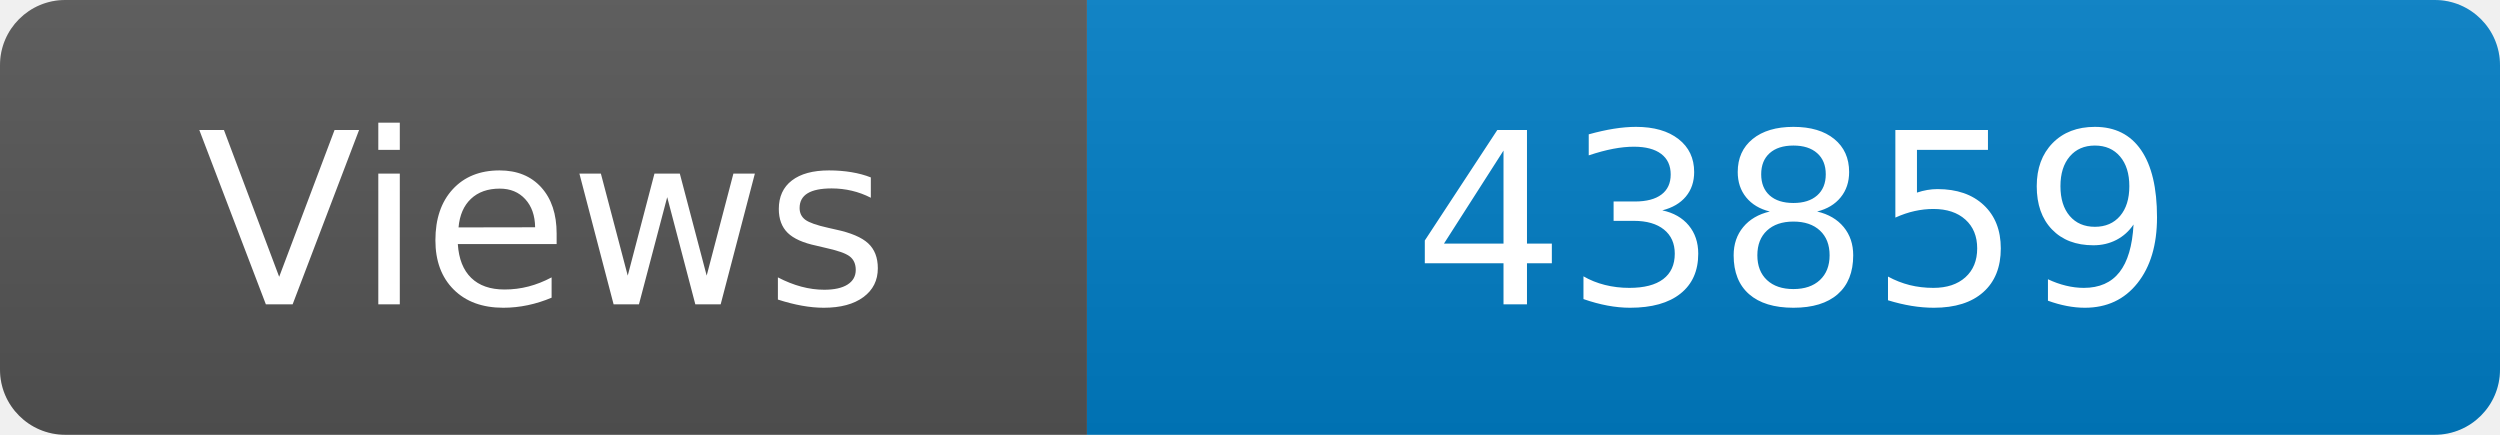
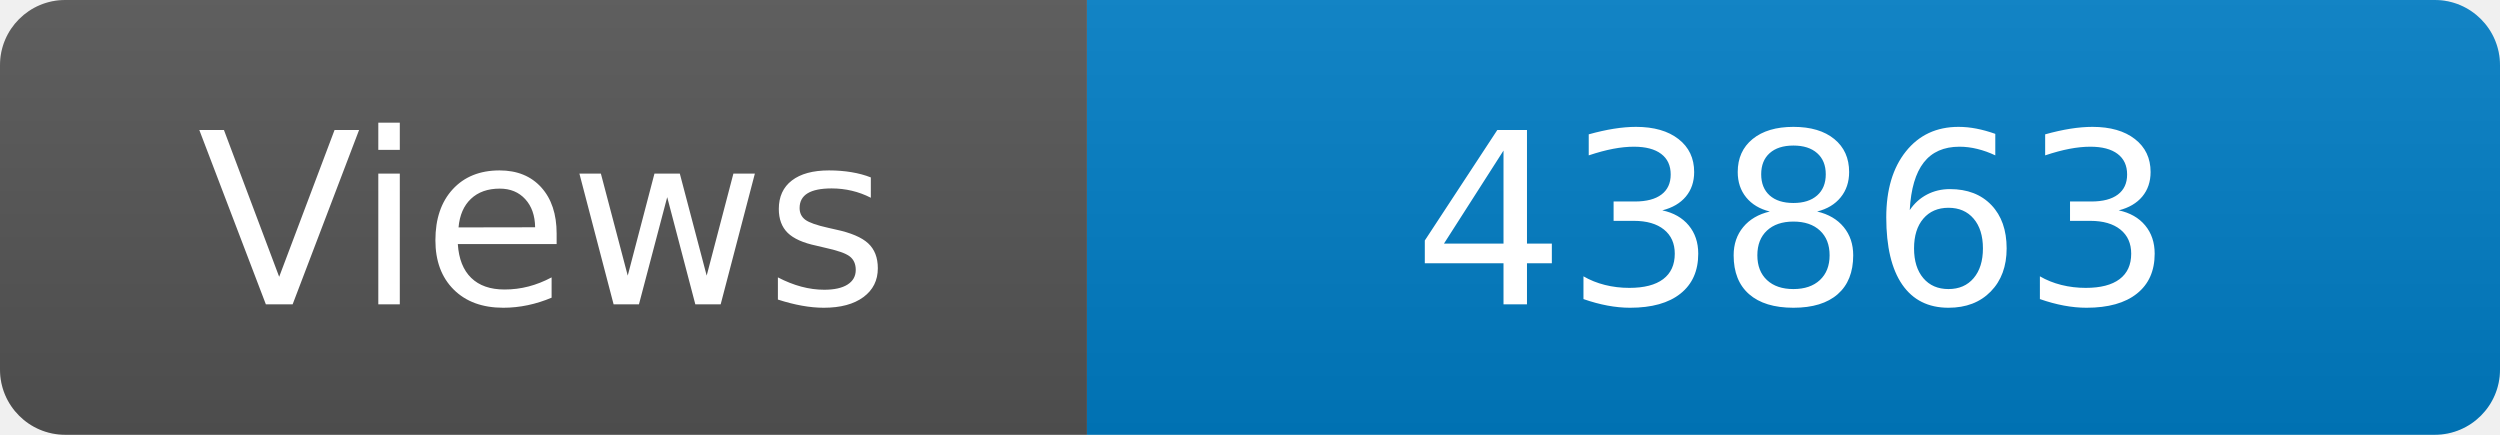
<svg xmlns="http://www.w3.org/2000/svg" width="115" height="20" role="img" aria-label="Maintained?: yes">
  <linearGradient id="s" x2="0" y2="100%">
    <stop offset="0" stop-color="#bbb" stop-opacity=".1" />
    <stop offset="1" stop-opacity=".1" />
  </linearGradient>
  <clipPath id="r">
    <rect width="115" height="20" rx="3" fill="#fff" />
  </clipPath>
  <g clip-path="url(#r)">
    <rect width="50" height="20" fill="#555" />
    <rect x="50" width="160" height="20" fill="#007ec6" />
    <rect width="115" height="20" fill="url(#s)" />
  </g>
  <g fill="#fff" text-anchor="middle" font-family="Verdana,Geneva,DejaVu Sans,sans-serif" font-size="110">
    <text x="250" y="140" transform="scale(.1)" fill="#fff">Views</text>
-     <text x="825" y="140" transform="scale(.1)" fill="#fff">43859</text>
+     <text x="825" y="140" transform="scale(.1)" fill="#fff">43863</text>
  </g>
</svg>
